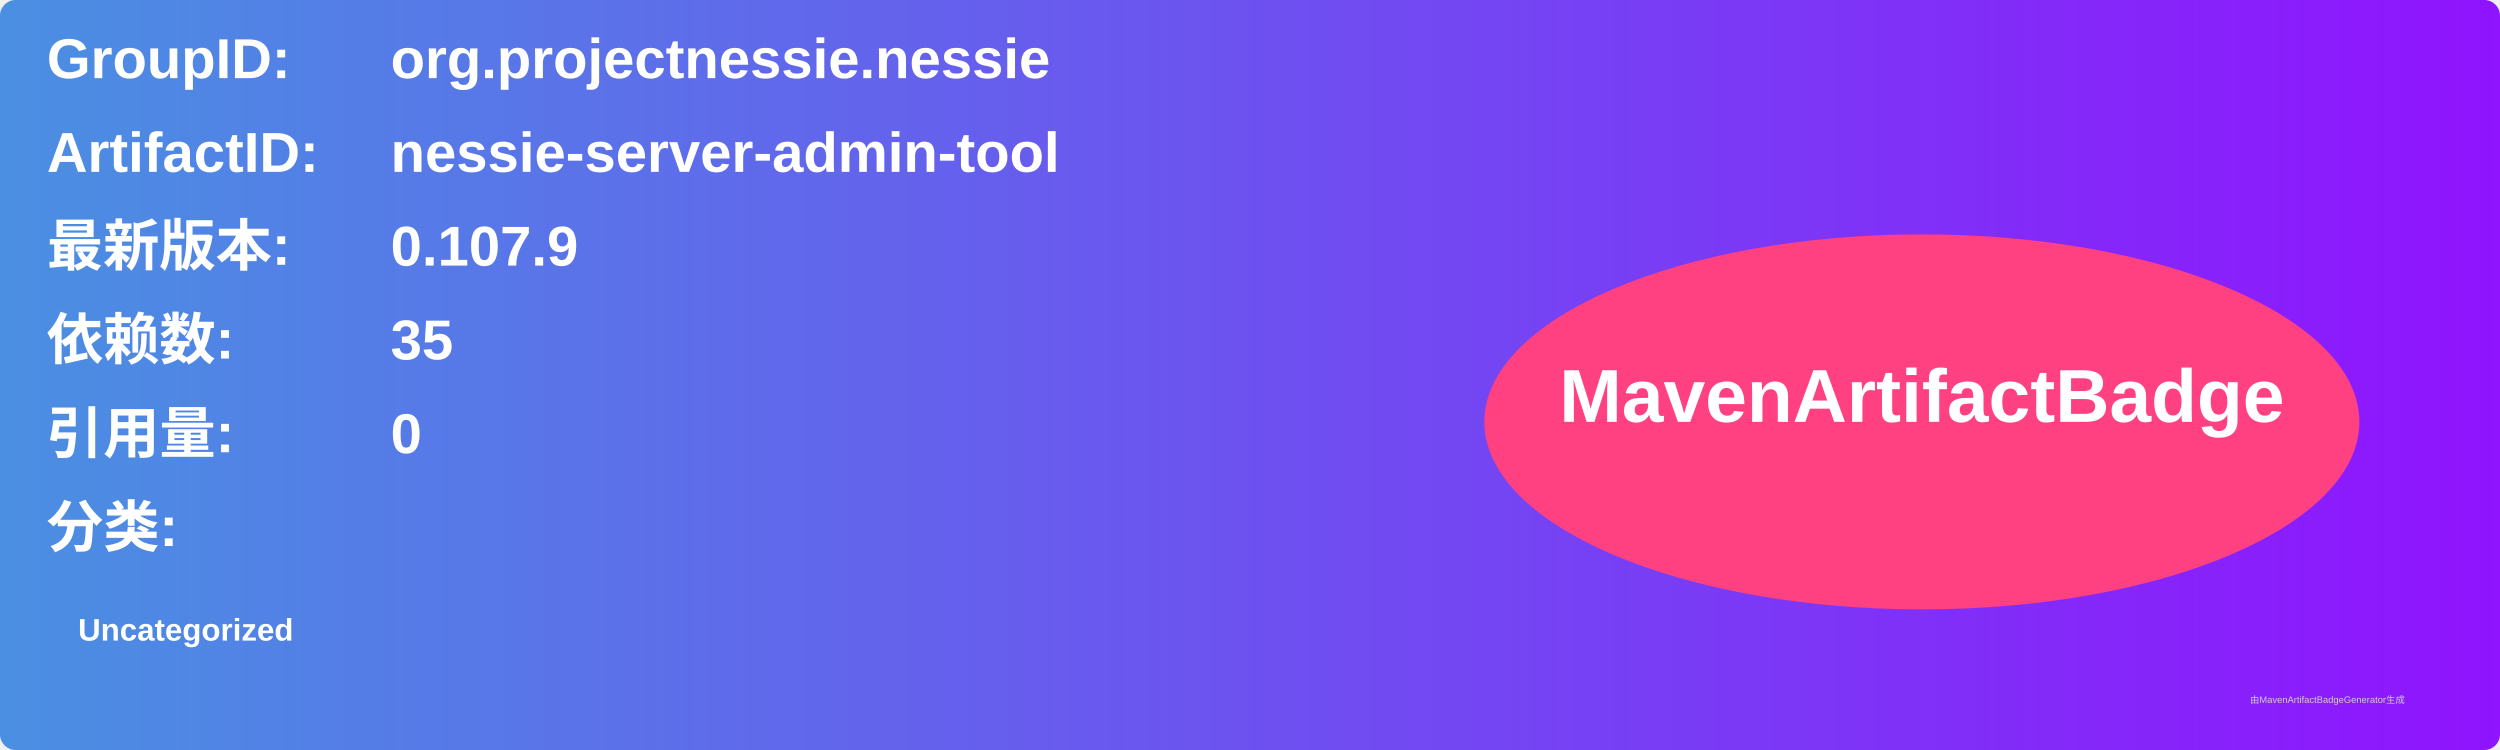
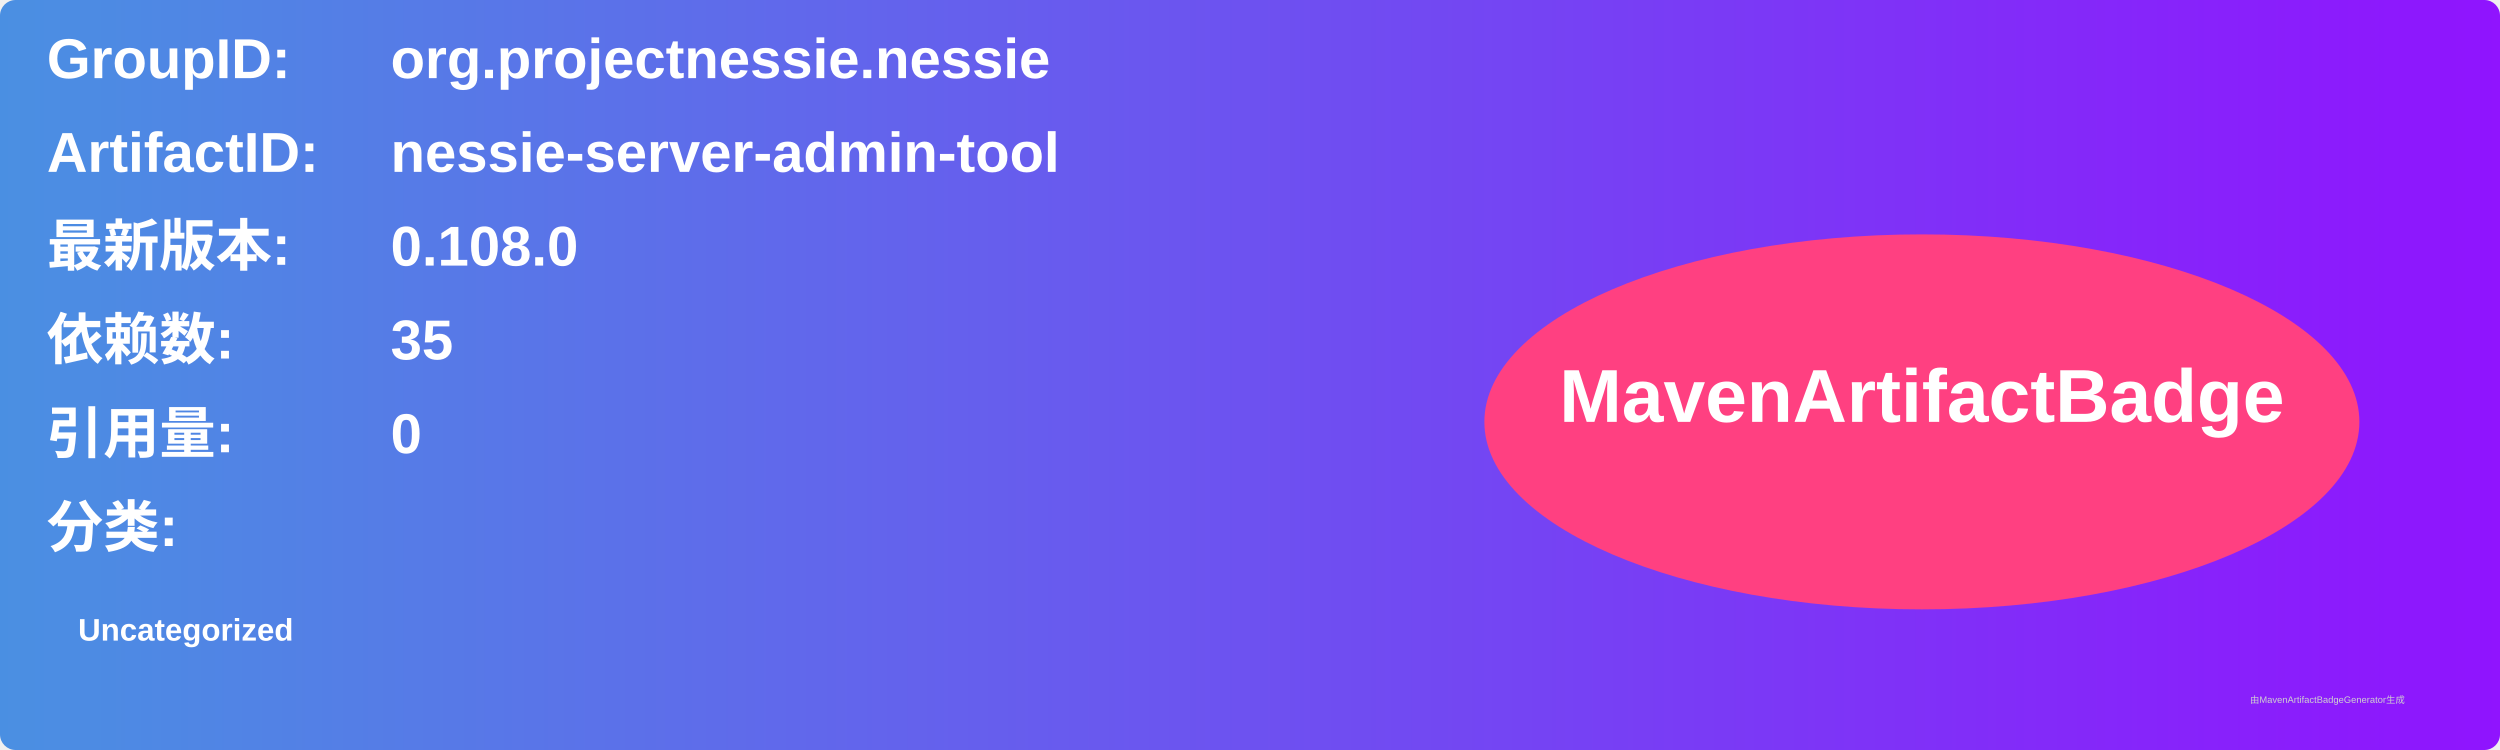
<svg xmlns="http://www.w3.org/2000/svg" width="800" height="240" viewBox="0 0 800 240">
  <linearGradient id="grad" x1="0%" y1="0%" x2="100%" y2="0%">
    <stop offset="0%" stop-color="#4a90e2" />
    <stop offset="100%" stop-color="#9013fe" />
  </linearGradient>
  <rect width="100%" height="100%" rx="5" ry="5" fill="url(#grad)" />
  <g transform="translate(15, 15)">
    <text x="0" y="10" font-family="Arial" font-size="18" fill="white" font-weight="bold" width="260">GroupID:</text>
    <text x="110" y="10" font-family="Arial" font-size="18" fill="white" font-weight="bold" width="460">org.projectnessie.nessie</text>
    <text x="0" y="40" font-family="Arial" font-size="18" fill="white" font-weight="bold" width="260">ArtifactID:</text>
    <text x="110" y="40" font-family="Arial" font-size="18" fill="white" font-weight="bold" width="460">nessie-server-admin-tool</text>
    <text x="0" y="70" font-family="Arial" font-size="18" fill="white" font-weight="bold">最新版本:</text>
    <text x="110" y="70" font-family="Arial" font-size="18" fill="white" font-weight="bold">
-       <tspan font-weight="bold">0.107.9</tspan>
+       <tspan font-weight="bold">0.108.0</tspan>
    </text>
    <text x="0" y="100" font-family="Arial" font-size="18" fill="white" font-weight="bold">依赖数: </text>
    <text x="110" y="100" font-family="Arial" font-size="18" fill="white">
      <tspan font-weight="bold">35</tspan>
    </text>
    <text x="0" y="130" font-family="Arial" font-size="18" fill="white" font-weight="bold">引用量: </text>
    <text x="110" y="130" font-family="Arial" font-size="18" fill="white">
      <tspan font-weight="bold">0</tspan>
    </text>
    <text x="0" y="160" font-family="Arial" font-size="18" fill="white" font-weight="bold">分类:</text>
    <text x="10" y="190" font-family="Arial" font-size="10" fill="white">
      <tspan font-weight="bold">Uncategorized</tspan>
    </text>
    <ellipse cx="600" cy="120" rx="140" ry="60" fill="#ff4081" />
    <text x="600" y="120" text-anchor="middle" font-family="Arial" font-size="24" fill="white" font-weight="bold">MavenArtifactBadge</text>
  </g>
  <text x="720" y="225" font-family="Arial" font-size="3" fill="#d0d0d0">由MavenArtifactBadgeGenerator生成</text>
</svg>
